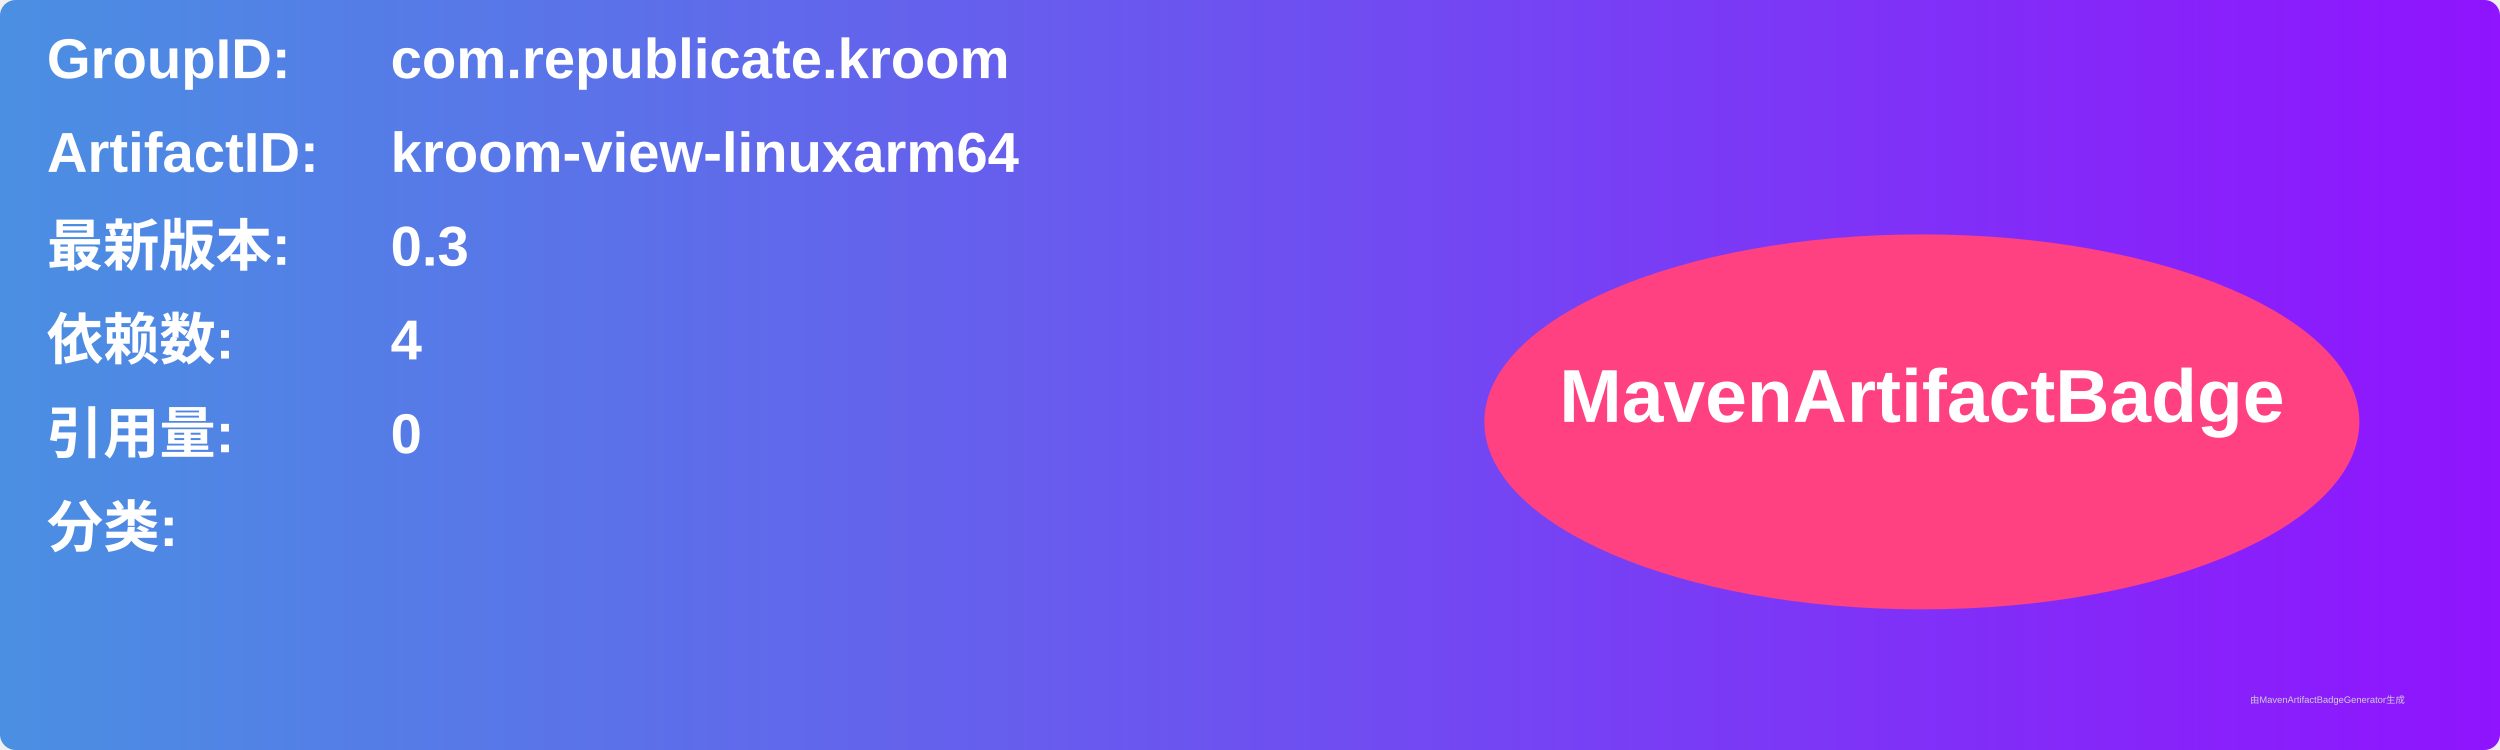
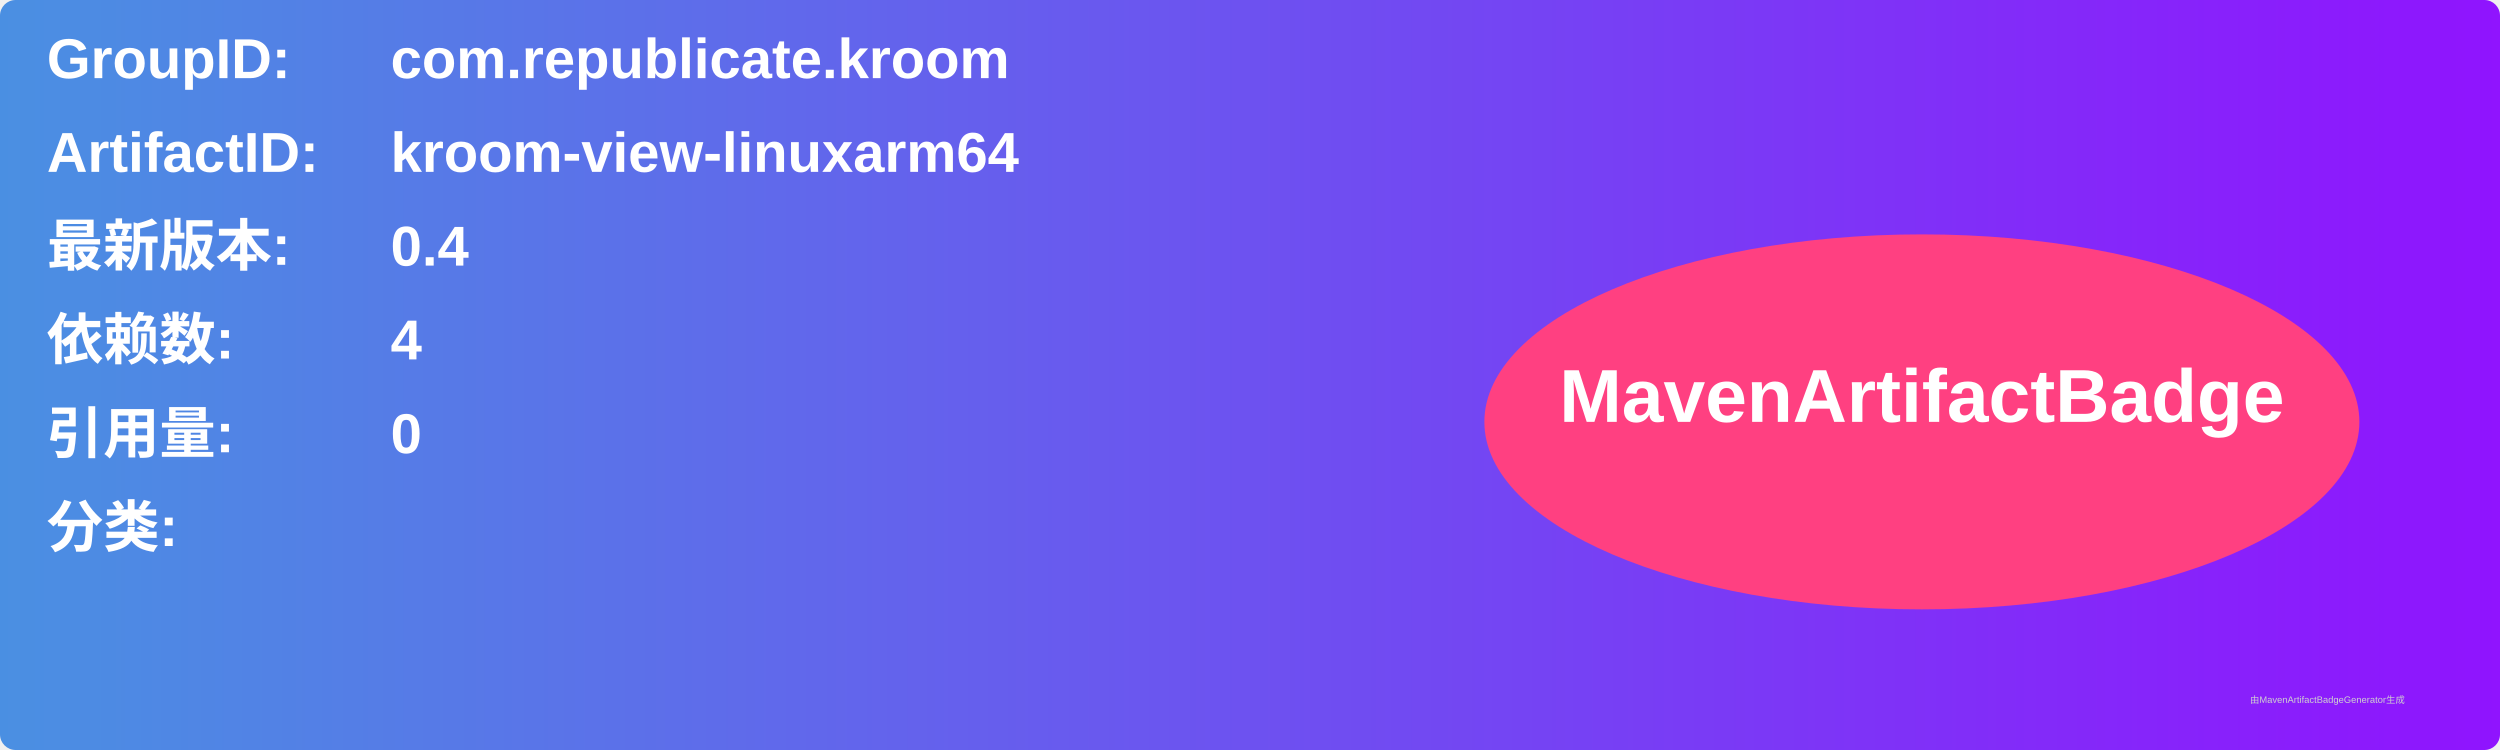
<svg xmlns="http://www.w3.org/2000/svg" width="800" height="240" viewBox="0 0 800 240">
  <linearGradient id="grad" x1="0%" y1="0%" x2="100%" y2="0%">
    <stop offset="0%" stop-color="#4a90e2" />
    <stop offset="100%" stop-color="#9013fe" />
  </linearGradient>
  <rect width="100%" height="100%" rx="5" ry="5" fill="url(#grad)" />
  <g transform="translate(15, 15)">
    <text x="0" y="10" font-family="Arial" font-size="18" fill="white" font-weight="bold" width="260">GroupID:</text>
    <text x="110" y="10" font-family="Arial" font-size="18" fill="white" font-weight="bold" width="460">com.republicate.kroom</text>
    <text x="0" y="40" font-family="Arial" font-size="18" fill="white" font-weight="bold" width="260">ArtifactID:</text>
    <text x="110" y="40" font-family="Arial" font-size="18" fill="white" font-weight="bold" width="460">kroom-view-linuxarm64</text>
    <text x="0" y="70" font-family="Arial" font-size="18" fill="white" font-weight="bold">最新版本:</text>
    <text x="110" y="70" font-family="Arial" font-size="18" fill="white" font-weight="bold">
-       <tspan font-weight="bold">0.3</tspan>
+       <tspan font-weight="bold">0.4</tspan>
    </text>
    <text x="0" y="100" font-family="Arial" font-size="18" fill="white" font-weight="bold">依赖数: </text>
    <text x="110" y="100" font-family="Arial" font-size="18" fill="white">
      <tspan font-weight="bold">4</tspan>
    </text>
    <text x="0" y="130" font-family="Arial" font-size="18" fill="white" font-weight="bold">引用量: </text>
    <text x="110" y="130" font-family="Arial" font-size="18" fill="white">
      <tspan font-weight="bold">0</tspan>
    </text>
    <text x="0" y="160" font-family="Arial" font-size="18" fill="white" font-weight="bold">分类:</text>
    <text x="10" y="190" font-family="Arial" font-size="10" fill="white">
      <tspan font-weight="bold" />
    </text>
    <ellipse cx="600" cy="120" rx="140" ry="60" fill="#ff4081" />
    <text x="600" y="120" text-anchor="middle" font-family="Arial" font-size="24" fill="white" font-weight="bold">MavenArtifactBadge</text>
  </g>
  <text x="720" y="225" font-family="Arial" font-size="3" fill="#d0d0d0">由MavenArtifactBadgeGenerator生成</text>
</svg>
